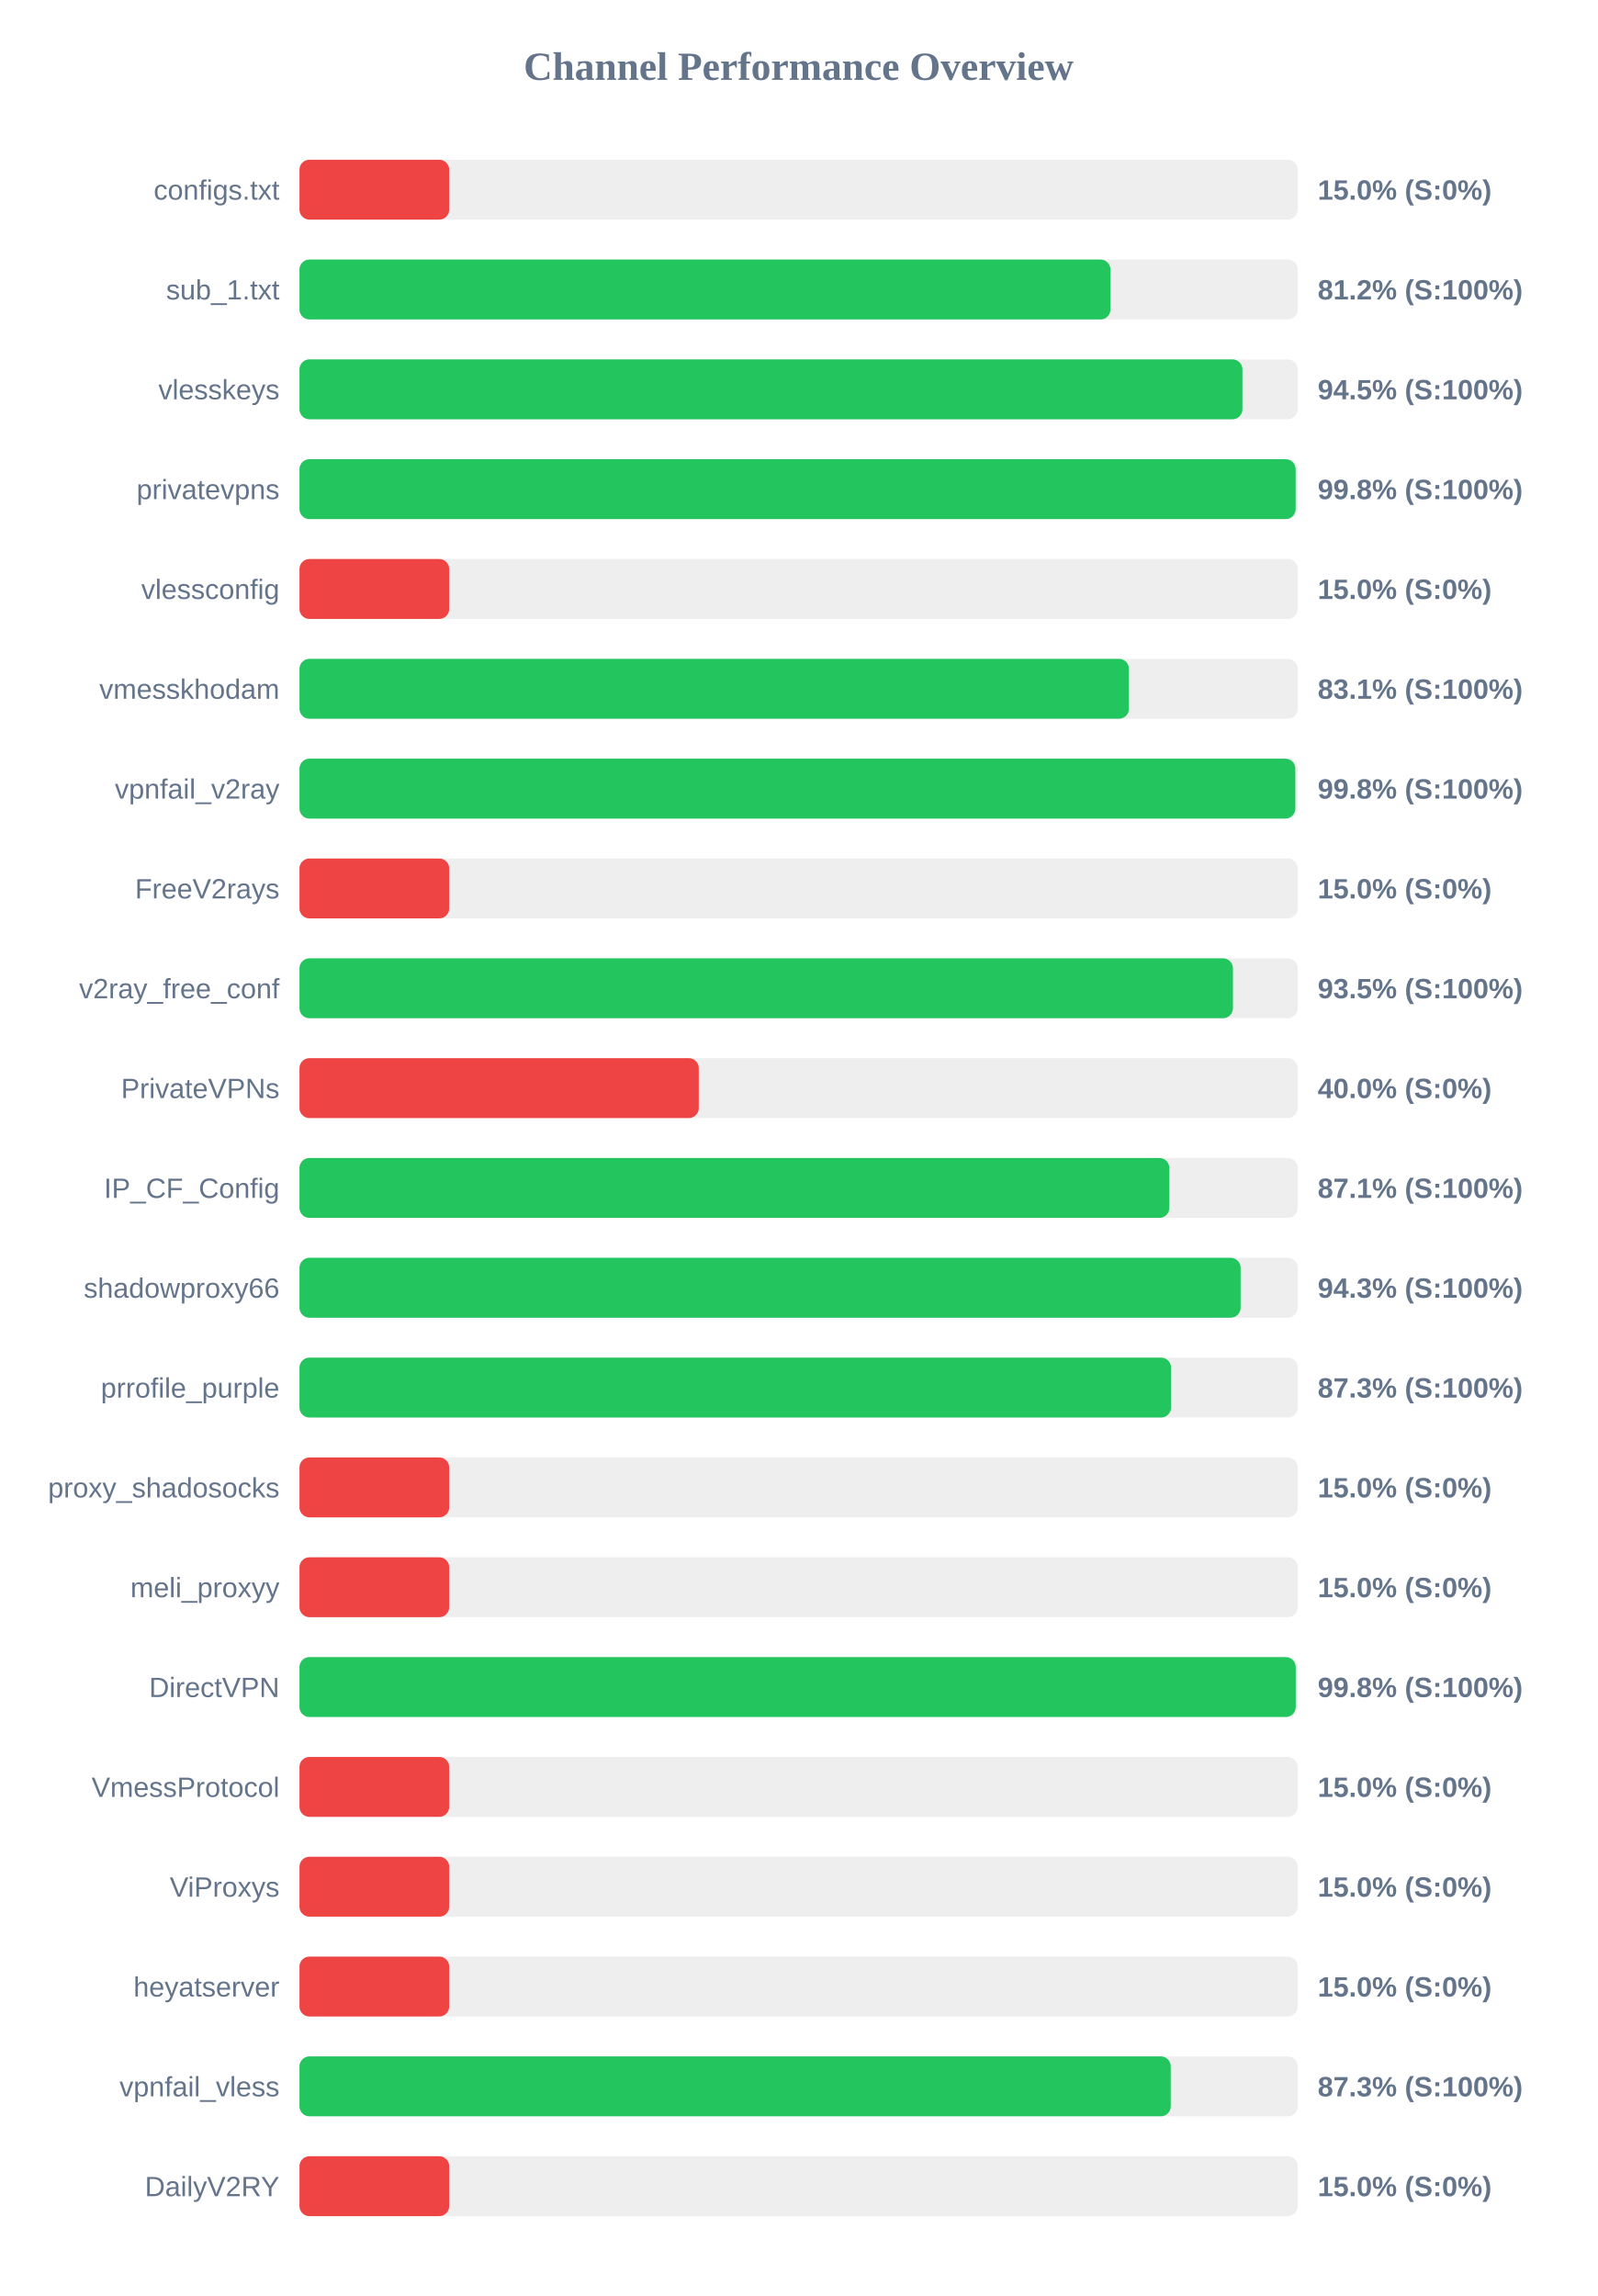
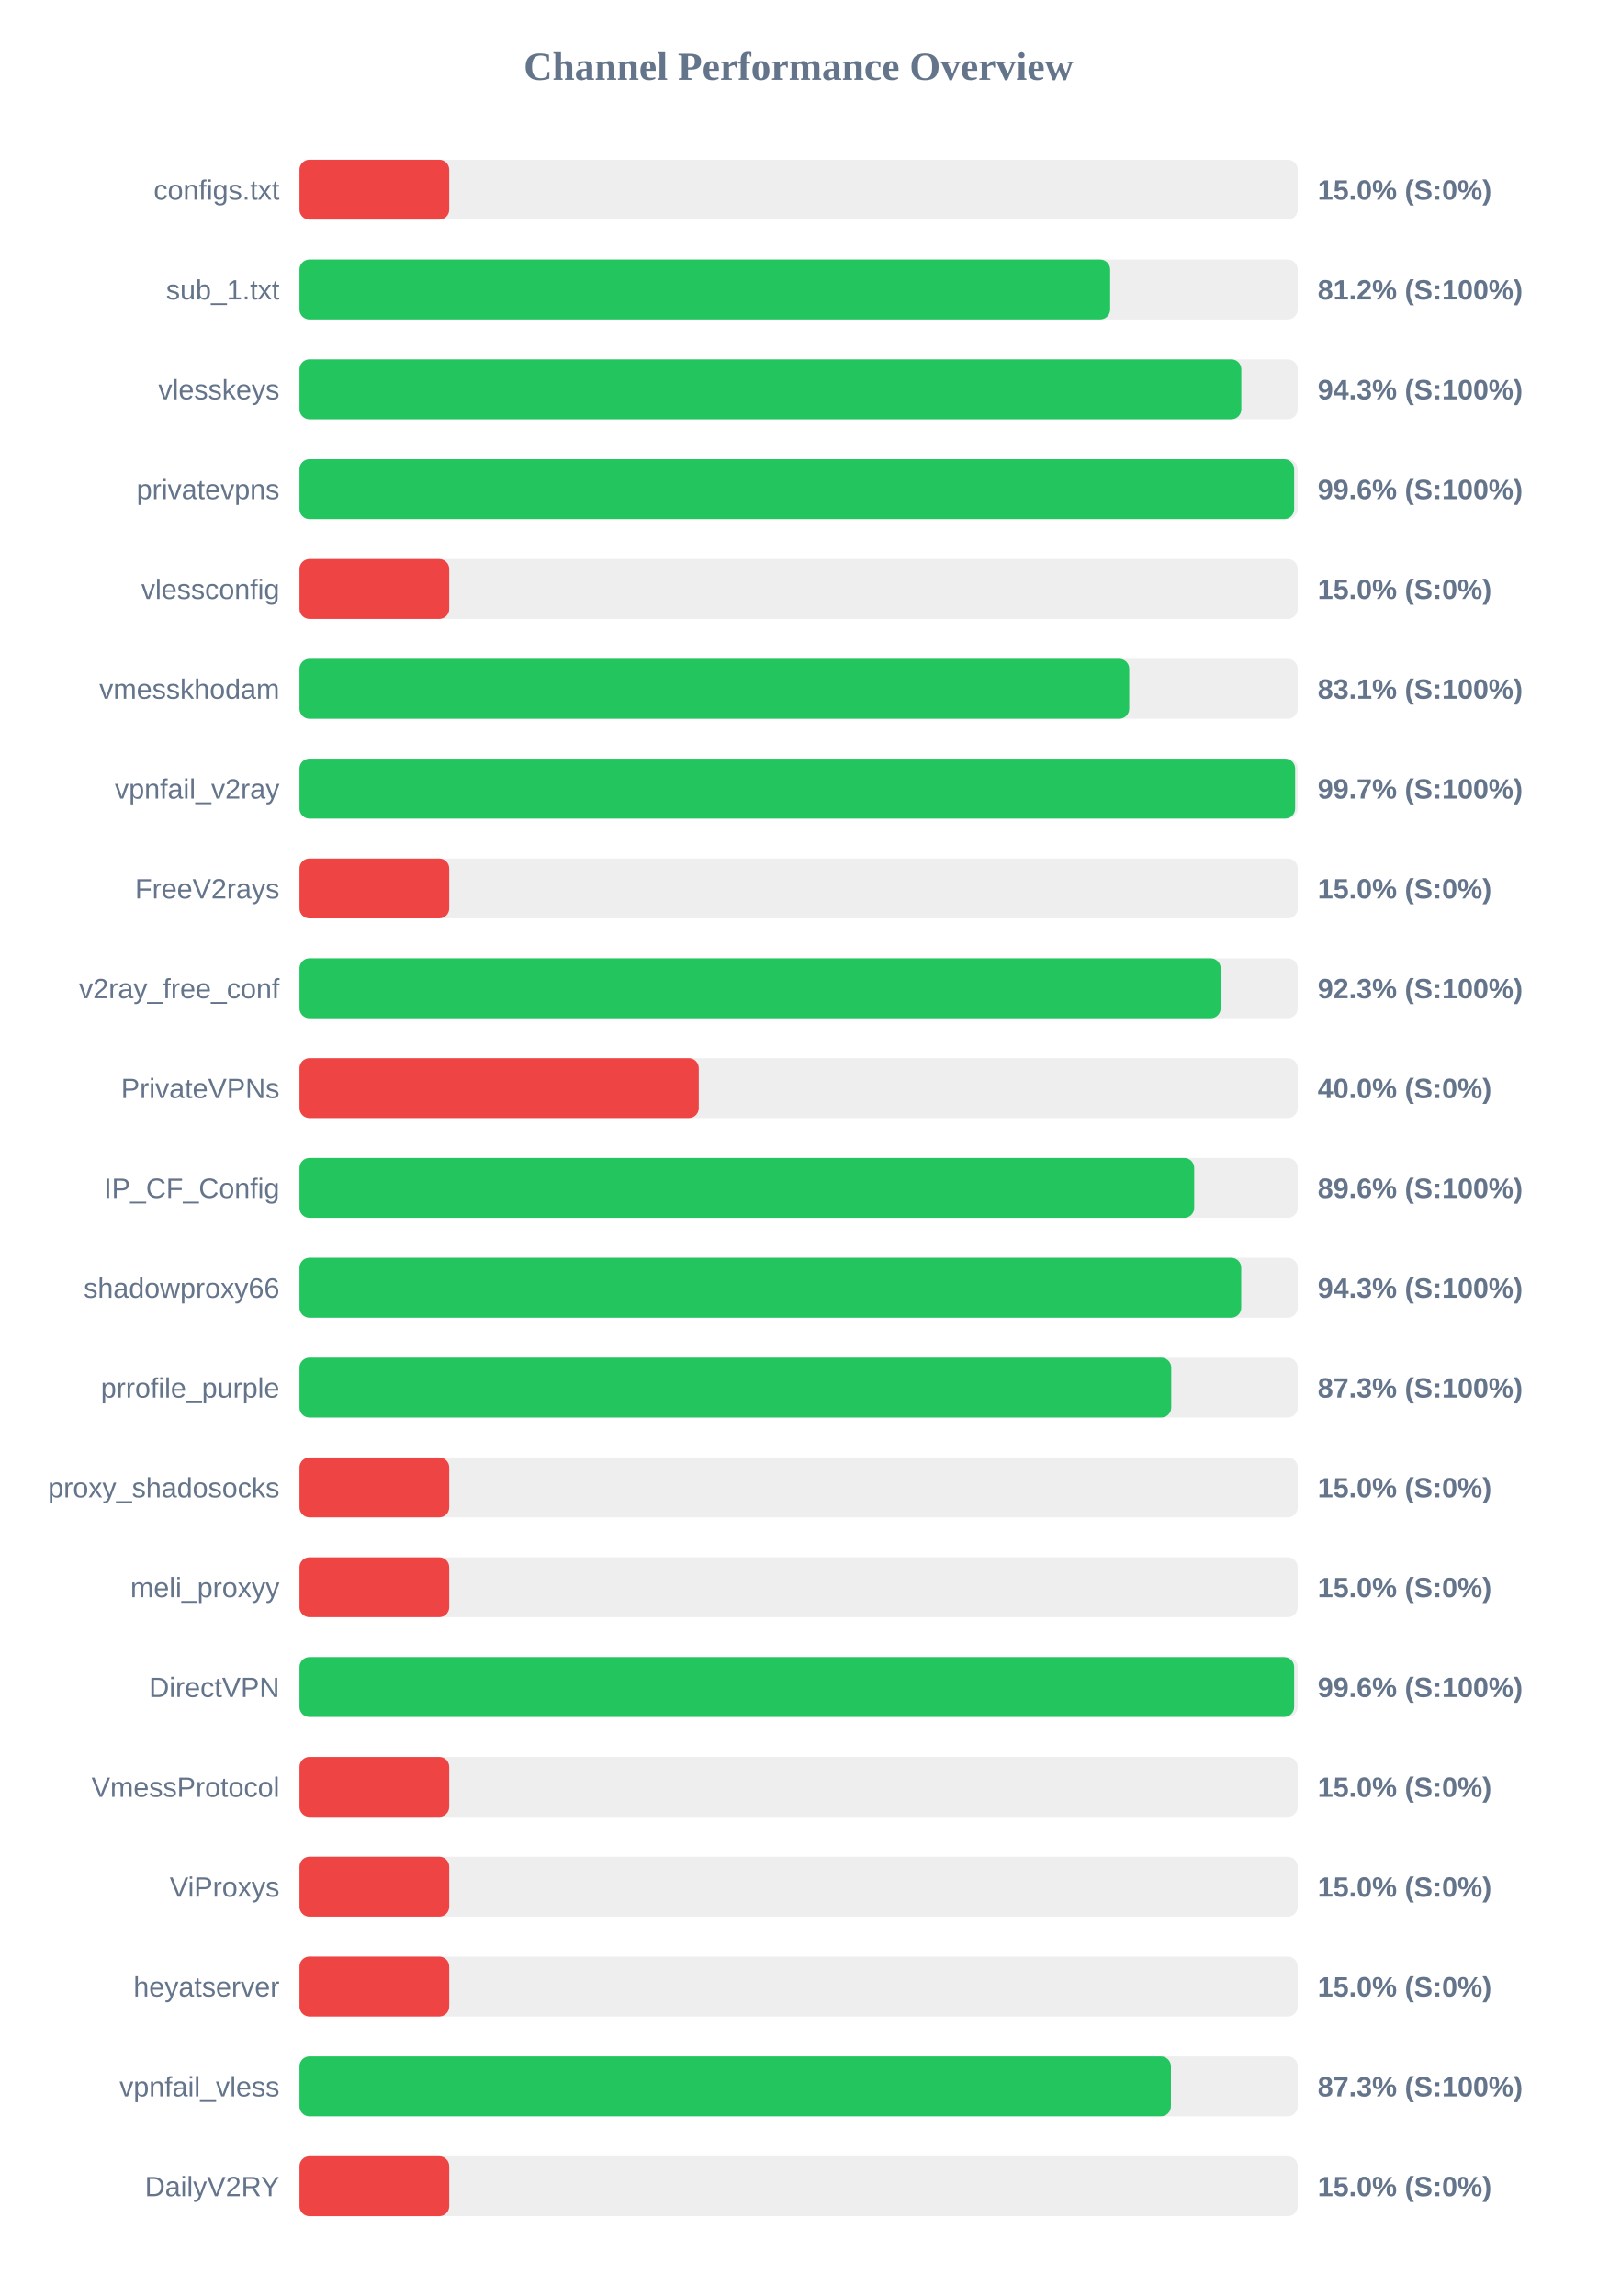
<svg xmlns="http://www.w3.org/2000/svg" width="800" height="1150" version="1.1">
  <style>
        .row { font: 14px Arial; fill: #64748b; }
        .score { font: bold 14px Arial; fill: #64748b; }
    </style>
  <text x="400" y="40" text-anchor="middle" font-size="20px" font-weight="bold" fill="#64748b">Channel Performance Overview</text>
  <rect x="150" y="80" width="500" height="30" fill="#eee" rx="5" />
  <rect x="150" y="80" width="75.0" height="30" fill="#ef4444" rx="5" />
  <text x="140" y="100" text-anchor="end" class="row">configs.txt</text>
  <text x="660" y="100" text-anchor="start" class="score">15.0% (S:0%)</text>
  <rect x="150" y="130" width="500" height="30" fill="#eee" rx="5" />
-   <rect x="150" y="130" width="406.2" height="30" fill="#22c55e" rx="5" />
+   <rect x="150" y="130" width="406.05" height="30" fill="#22c55e" rx="5" />
  <text x="140" y="150" text-anchor="end" class="row">sub_1.txt</text>
  <text x="660" y="150" text-anchor="start" class="score">81.2% (S:100%)</text>
  <rect x="150" y="180" width="500" height="30" fill="#eee" rx="5" />
-   <rect x="150" y="180" width="472.3" height="30" fill="#22c55e" rx="5" />
+   <rect x="150" y="180" width="471.75" height="30" fill="#22c55e" rx="5" />
  <text x="140" y="200" text-anchor="end" class="row">vlesskeys</text>
-   <text x="660" y="200" text-anchor="start" class="score">94.5% (S:100%)</text>
+   <text x="660" y="200" text-anchor="start" class="score">94.3% (S:100%)</text>
  <rect x="150" y="230" width="500" height="30" fill="#eee" rx="5" />
-   <rect x="150" y="230" width="498.95" height="30" fill="#22c55e" rx="5" />
+   <rect x="150" y="230" width="498.2" height="30" fill="#22c55e" rx="5" />
  <text x="140" y="250" text-anchor="end" class="row">privatevpns</text>
-   <text x="660" y="250" text-anchor="start" class="score">99.8% (S:100%)</text>
+   <text x="660" y="250" text-anchor="start" class="score">99.6% (S:100%)</text>
  <rect x="150" y="280" width="500" height="30" fill="#eee" rx="5" />
  <rect x="150" y="280" width="75.0" height="30" fill="#ef4444" rx="5" />
  <text x="140" y="300" text-anchor="end" class="row">vlessconfig</text>
  <text x="660" y="300" text-anchor="start" class="score">15.0% (S:0%)</text>
  <rect x="150" y="330" width="500" height="30" fill="#eee" rx="5" />
-   <rect x="150" y="330" width="415.45" height="30" fill="#22c55e" rx="5" />
+   <rect x="150" y="330" width="415.6" height="30" fill="#22c55e" rx="5" />
  <text x="140" y="350" text-anchor="end" class="row">vmesskhodam</text>
  <text x="660" y="350" text-anchor="start" class="score">83.1% (S:100%)</text>
  <rect x="150" y="380" width="500" height="30" fill="#eee" rx="5" />
-   <rect x="150" y="380" width="498.8" height="30" fill="#22c55e" rx="5" />
+   <rect x="150" y="380" width="498.7" height="30" fill="#22c55e" rx="5" />
  <text x="140" y="400" text-anchor="end" class="row">vpnfail_v2ray</text>
-   <text x="660" y="400" text-anchor="start" class="score">99.8% (S:100%)</text>
+   <text x="660" y="400" text-anchor="start" class="score">99.7% (S:100%)</text>
  <rect x="150" y="430" width="500" height="30" fill="#eee" rx="5" />
  <rect x="150" y="430" width="75.0" height="30" fill="#ef4444" rx="5" />
  <text x="140" y="450" text-anchor="end" class="row">FreeV2rays</text>
  <text x="660" y="450" text-anchor="start" class="score">15.0% (S:0%)</text>
  <rect x="150" y="480" width="500" height="30" fill="#eee" rx="5" />
-   <rect x="150" y="480" width="467.55" height="30" fill="#22c55e" rx="5" />
+   <rect x="150" y="480" width="461.4" height="30" fill="#22c55e" rx="5" />
  <text x="140" y="500" text-anchor="end" class="row">v2ray_free_conf</text>
-   <text x="660" y="500" text-anchor="start" class="score">93.5% (S:100%)</text>
+   <text x="660" y="500" text-anchor="start" class="score">92.3% (S:100%)</text>
  <rect x="150" y="530" width="500" height="30" fill="#eee" rx="5" />
  <rect x="150" y="530" width="200.0" height="30" fill="#ef4444" rx="5" />
  <text x="140" y="550" text-anchor="end" class="row">PrivateVPNs</text>
  <text x="660" y="550" text-anchor="start" class="score">40.0% (S:0%)</text>
  <rect x="150" y="580" width="500" height="30" fill="#eee" rx="5" />
-   <rect x="150" y="580" width="435.7" height="30" fill="#22c55e" rx="5" />
+   <rect x="150" y="580" width="448.15" height="30" fill="#22c55e" rx="5" />
  <text x="140" y="600" text-anchor="end" class="row">IP_CF_Config</text>
-   <text x="660" y="600" text-anchor="start" class="score">87.1% (S:100%)</text>
+   <text x="660" y="600" text-anchor="start" class="score">89.6% (S:100%)</text>
  <rect x="150" y="630" width="500" height="30" fill="#eee" rx="5" />
-   <rect x="150" y="630" width="471.4" height="30" fill="#22c55e" rx="5" />
+   <rect x="150" y="630" width="471.7" height="30" fill="#22c55e" rx="5" />
  <text x="140" y="650" text-anchor="end" class="row">shadowproxy66</text>
  <text x="660" y="650" text-anchor="start" class="score">94.3% (S:100%)</text>
  <rect x="150" y="680" width="500" height="30" fill="#eee" rx="5" />
-   <rect x="150" y="680" width="436.55" height="30" fill="#22c55e" rx="5" />
+   <rect x="150" y="680" width="436.65" height="30" fill="#22c55e" rx="5" />
  <text x="140" y="700" text-anchor="end" class="row">prrofile_purple</text>
  <text x="660" y="700" text-anchor="start" class="score">87.3% (S:100%)</text>
  <rect x="150" y="730" width="500" height="30" fill="#eee" rx="5" />
  <rect x="150" y="730" width="75.0" height="30" fill="#ef4444" rx="5" />
  <text x="140" y="750" text-anchor="end" class="row">proxy_shadosocks</text>
  <text x="660" y="750" text-anchor="start" class="score">15.0% (S:0%)</text>
  <rect x="150" y="780" width="500" height="30" fill="#eee" rx="5" />
  <rect x="150" y="780" width="75.0" height="30" fill="#ef4444" rx="5" />
  <text x="140" y="800" text-anchor="end" class="row">meli_proxyy</text>
  <text x="660" y="800" text-anchor="start" class="score">15.0% (S:0%)</text>
  <rect x="150" y="830" width="500" height="30" fill="#eee" rx="5" />
-   <rect x="150" y="830" width="499.0" height="30" fill="#22c55e" rx="5" />
+   <rect x="150" y="830" width="498.2" height="30" fill="#22c55e" rx="5" />
  <text x="140" y="850" text-anchor="end" class="row">DirectVPN</text>
-   <text x="660" y="850" text-anchor="start" class="score">99.8% (S:100%)</text>
+   <text x="660" y="850" text-anchor="start" class="score">99.6% (S:100%)</text>
  <rect x="150" y="880" width="500" height="30" fill="#eee" rx="5" />
  <rect x="150" y="880" width="75.0" height="30" fill="#ef4444" rx="5" />
  <text x="140" y="900" text-anchor="end" class="row">VmessProtocol</text>
  <text x="660" y="900" text-anchor="start" class="score">15.0% (S:0%)</text>
  <rect x="150" y="930" width="500" height="30" fill="#eee" rx="5" />
  <rect x="150" y="930" width="75.0" height="30" fill="#ef4444" rx="5" />
  <text x="140" y="950" text-anchor="end" class="row">ViProxys</text>
  <text x="660" y="950" text-anchor="start" class="score">15.0% (S:0%)</text>
  <rect x="150" y="980" width="500" height="30" fill="#eee" rx="5" />
  <rect x="150" y="980" width="75.0" height="30" fill="#ef4444" rx="5" />
  <text x="140" y="1000" text-anchor="end" class="row">heyatserver</text>
  <text x="660" y="1000" text-anchor="start" class="score">15.0% (S:0%)</text>
  <rect x="150" y="1030" width="500" height="30" fill="#eee" rx="5" />
-   <rect x="150" y="1030" width="436.4" height="30" fill="#22c55e" rx="5" />
+   <rect x="150" y="1030" width="436.5" height="30" fill="#22c55e" rx="5" />
  <text x="140" y="1050" text-anchor="end" class="row">vpnfail_vless</text>
  <text x="660" y="1050" text-anchor="start" class="score">87.3% (S:100%)</text>
  <rect x="150" y="1080" width="500" height="30" fill="#eee" rx="5" />
  <rect x="150" y="1080" width="75.0" height="30" fill="#ef4444" rx="5" />
  <text x="140" y="1100" text-anchor="end" class="row">DailyV2RY</text>
  <text x="660" y="1100" text-anchor="start" class="score">15.0% (S:0%)</text>
</svg>
